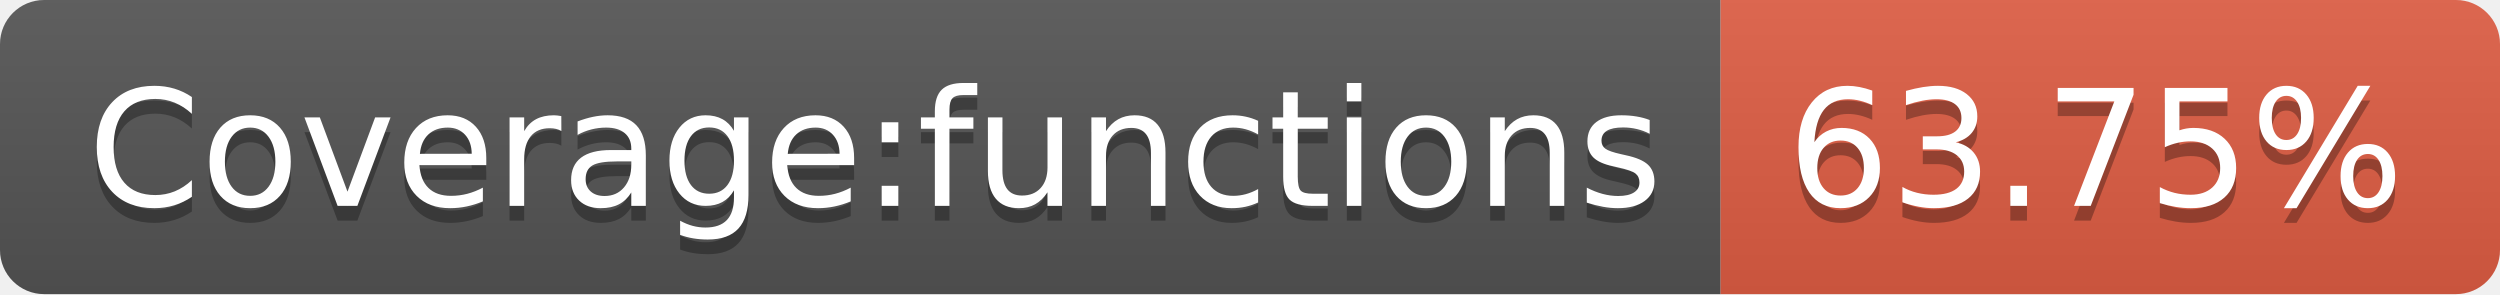
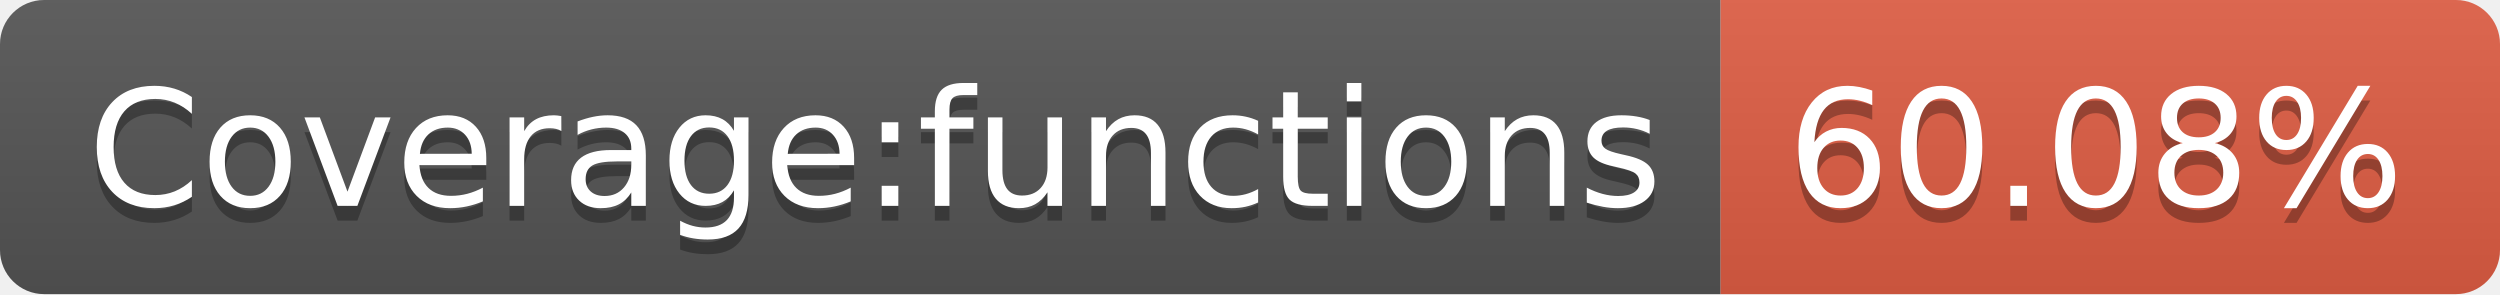
- <svg xmlns="http://www.w3.org/2000/svg" width="170" height="20" role="img" aria-label="Coverage:functions: 63.75%">
+ <svg xmlns="http://www.w3.org/2000/svg" width="170" height="20" role="img" aria-label="Coverage:functions: 60.08%">
  <linearGradient id="s" x2="0" y2="100%">
    <stop offset="0" stop-color="#bbb" stop-opacity=".1" />
    <stop offset="1" stop-opacity=".1" />
  </linearGradient>
  <clipPath id="r">
    <rect width="170" height="20" rx="3" fill="#fff" />
  </clipPath>
  <g clip-path="url(#r)">
    <rect width="117" height="20" fill="#555" />
    <rect x="117" width="53" height="20" fill="#e05d44" />
    <rect width="170" height="20" fill="url(#s)" />
  </g>
  <g fill="#fff" text-anchor="middle" font-family="Verdana,Geneva,DejaVu Sans,sans-serif" text-rendering="geometricPrecision" font-size="110">
    <text aria-hidden="true" x="595" y="150" fill="#010101" fill-opacity=".3" transform="scale(.1)" textLength="1070">Coverage:functions</text>
    <text x="595" y="140" transform="scale(.1)" fill="#fff" textLength="1070">Coverage:functions</text>
-     <text aria-hidden="true" x="1425" y="150" fill="#010101" fill-opacity=".3" transform="scale(.1)" textLength="430">63.75%</text>
-     <text x="1425" y="140" transform="scale(.1)" fill="#fff" textLength="430">63.75%</text>
+     <text aria-hidden="true" x="1425" y="150" fill="#010101" fill-opacity=".3" transform="scale(.1)" textLength="430">60.08%</text>
+     <text x="1425" y="140" transform="scale(.1)" fill="#fff" textLength="430">60.08%</text>
  </g>
</svg>
